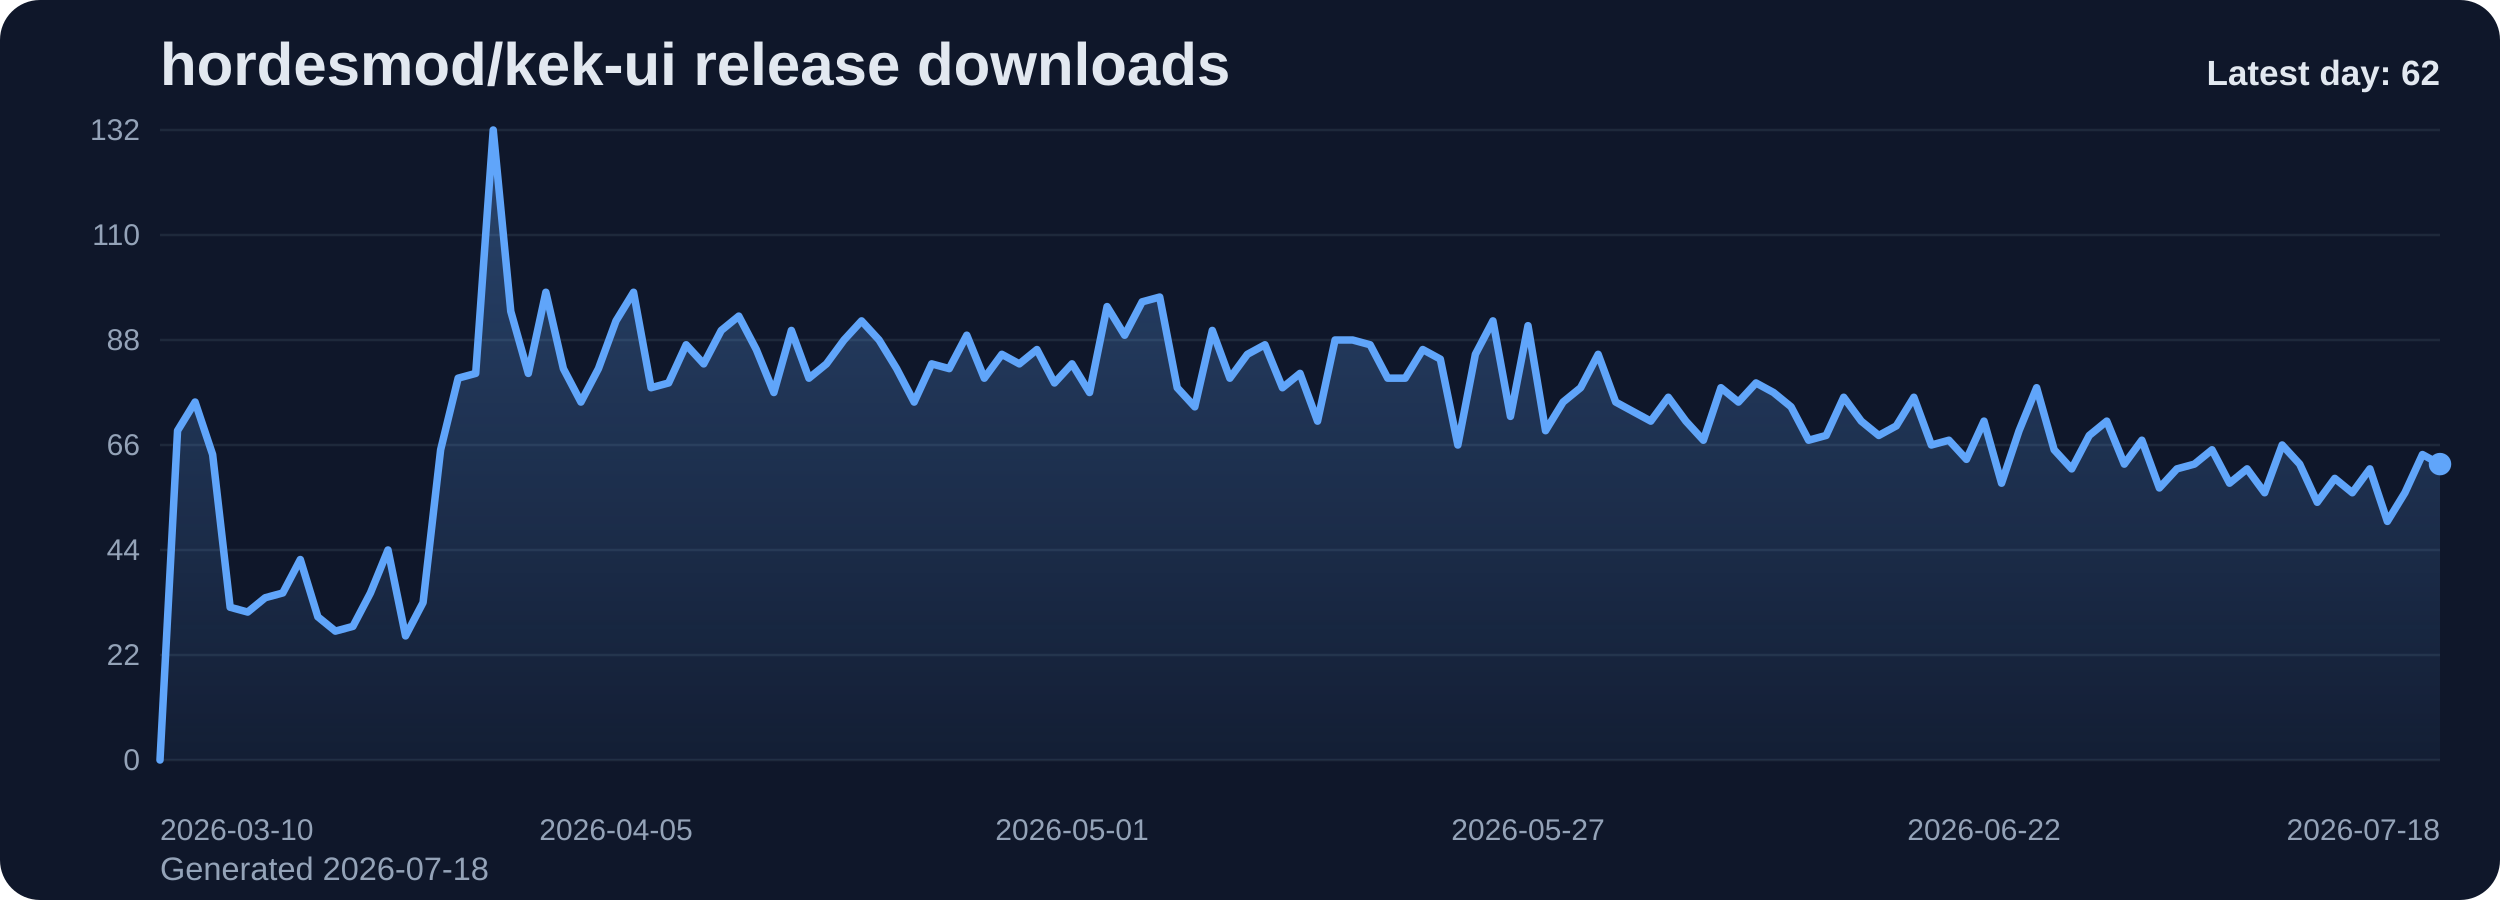
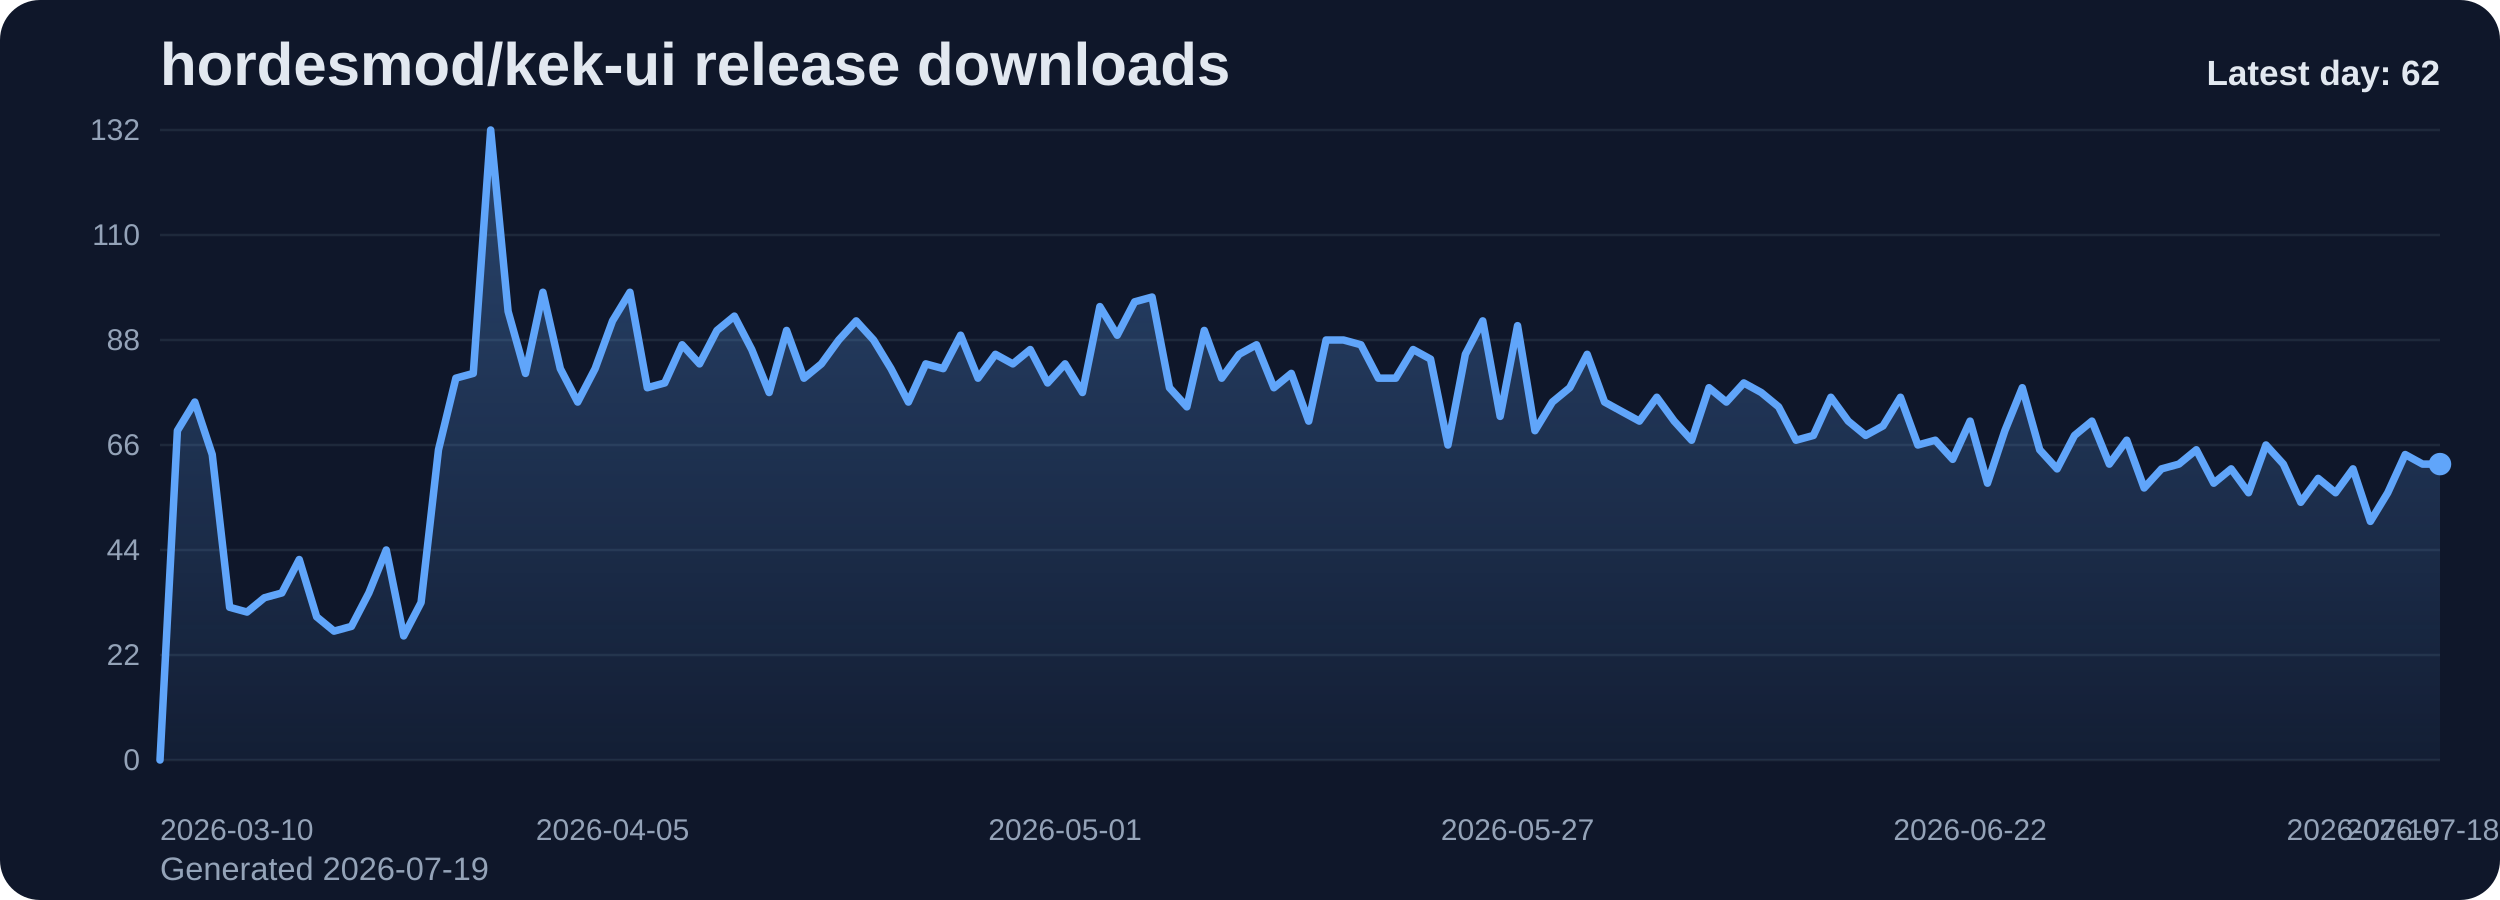
<svg xmlns="http://www.w3.org/2000/svg" viewBox="0 0 1000 360" role="img" aria-label="hordesmod/kek-ui release downloads chart">
  <defs>
    <linearGradient id="fill-daily-slate" x1="0" y1="0" x2="0" y2="1">
      <stop offset="0%" stop-color="#60a5fa" stop-opacity="0.32" />
      <stop offset="100%" stop-color="#60a5fa" stop-opacity="0.05" />
    </linearGradient>
    <style>
      .bg { fill: #0f172a; }
      .title { font: 700 24px Arial, sans-serif; fill: #e2e8f0; }
      .sub { font: 400 13px Arial, sans-serif; fill: #94a3b8; }
      .grid { stroke: #1e293b; stroke-width: 1; }
      .axis { font: 400 12px Arial, sans-serif; fill: #94a3b8; }
      .line { fill: none; stroke: #60a5fa; stroke-width: 3; stroke-linecap: round; stroke-linejoin: round; }
      .dot { fill: #60a5fa; }
      .value { font: 600 11px Arial, sans-serif; fill: #cbd5e1; }
      .latest { font: 700 14px Arial, sans-serif; fill: #e2e8f0; }
    </style>
  </defs>
  <rect class="bg" x="0" y="0" width="1000" height="360" rx="16" />
  <text class="title" x="64" y="34">hordesmod/kek-ui release downloads</text>
-   <text class="sub" x="64" y="352">Generated 2026-07-18</text>
+   <text class="sub" x="64" y="352">Generated 2026-07-19</text>
  <line x1="64" y1="52.00" x2="976" y2="52.00" class="grid" />
  <text x="56" y="56.00" text-anchor="end" class="axis">132</text>
  <line x1="64" y1="94.00" x2="976" y2="94.00" class="grid" />
  <text x="56" y="98.00" text-anchor="end" class="axis">110</text>
  <line x1="64" y1="136.00" x2="976" y2="136.00" class="grid" />
  <text x="56" y="140.00" text-anchor="end" class="axis">88</text>
  <line x1="64" y1="178.00" x2="976" y2="178.00" class="grid" />
  <text x="56" y="182.00" text-anchor="end" class="axis">66</text>
  <line x1="64" y1="220.00" x2="976" y2="220.00" class="grid" />
  <text x="56" y="224.00" text-anchor="end" class="axis">44</text>
  <line x1="64" y1="262.00" x2="976" y2="262.00" class="grid" />
  <text x="56" y="266.00" text-anchor="end" class="axis">22</text>
  <line x1="64" y1="304.00" x2="976" y2="304.00" class="grid" />
  <text x="56" y="308.00" text-anchor="end" class="axis">0</text>
-   <path d="M 64.00 304 L 64.00 304.00 L 71.02 172.27 L 78.03 160.82 L 85.05 181.82 L 92.06 242.91 L 99.08 244.82 L 106.09 239.09 L 113.11 237.18 L 120.12 223.82 L 127.14 246.73 L 134.15 252.45 L 141.17 250.55 L 148.18 237.18 L 155.20 220.00 L 162.22 254.36 L 169.23 241.00 L 176.25 179.91 L 183.26 151.27 L 190.28 149.36 L 197.29 52.00 L 204.31 124.55 L 211.32 149.36 L 218.34 116.91 L 225.35 147.45 L 232.37 160.82 L 239.38 147.45 L 246.40 128.36 L 253.42 116.91 L 260.43 155.09 L 267.45 153.18 L 274.46 137.91 L 281.48 145.55 L 288.49 132.18 L 295.51 126.45 L 302.52 139.82 L 309.54 157.00 L 316.55 132.18 L 323.57 151.27 L 330.58 145.55 L 337.60 136.00 L 344.62 128.36 L 351.63 136.00 L 358.65 147.45 L 365.66 160.82 L 372.68 145.55 L 379.69 147.45 L 386.71 134.09 L 393.72 151.27 L 400.74 141.73 L 407.75 145.55 L 414.77 139.82 L 421.78 153.18 L 428.80 145.55 L 435.82 157.00 L 442.83 122.64 L 449.85 134.09 L 456.86 120.73 L 463.88 118.82 L 470.89 155.09 L 477.91 162.73 L 484.92 132.18 L 491.94 151.27 L 498.95 141.73 L 505.97 137.91 L 512.98 155.09 L 520.00 149.36 L 527.02 168.45 L 534.03 136.00 L 541.05 136.00 L 548.06 137.91 L 555.08 151.27 L 562.09 151.27 L 569.11 139.82 L 576.12 143.64 L 583.14 178.00 L 590.15 141.73 L 597.17 128.36 L 604.18 166.55 L 611.20 130.27 L 618.22 172.27 L 625.23 160.82 L 632.25 155.09 L 639.26 141.73 L 646.28 160.82 L 653.29 164.64 L 660.31 168.45 L 667.32 158.91 L 674.34 168.45 L 681.35 176.09 L 688.37 155.09 L 695.38 160.82 L 702.40 153.18 L 709.42 157.00 L 716.43 162.73 L 723.45 176.09 L 730.46 174.18 L 737.48 158.91 L 744.49 168.45 L 751.51 174.18 L 758.52 170.36 L 765.54 158.91 L 772.55 178.00 L 779.57 176.09 L 786.58 183.73 L 793.60 168.45 L 800.62 193.27 L 807.63 172.27 L 814.65 155.09 L 821.66 179.91 L 828.68 187.55 L 835.69 174.18 L 842.71 168.45 L 849.72 185.64 L 856.74 176.09 L 863.75 195.18 L 870.77 187.55 L 877.78 185.64 L 884.80 179.91 L 891.82 193.27 L 898.83 187.55 L 905.85 197.09 L 912.86 178.00 L 919.88 185.64 L 926.89 200.91 L 933.91 191.36 L 940.92 197.09 L 947.94 187.55 L 954.95 208.55 L 961.97 197.09 L 968.98 181.82 L 976.00 185.64 L 976.00 304 Z" fill="url(#fill-daily-slate)" />
-   <polyline class="line" points="64.00,304.00 71.02,172.27 78.03,160.82 85.05,181.82 92.06,242.91 99.08,244.82 106.09,239.09 113.11,237.18 120.12,223.82 127.14,246.73 134.15,252.45 141.17,250.55 148.18,237.18 155.20,220.00 162.22,254.36 169.23,241.00 176.25,179.91 183.26,151.27 190.28,149.36 197.29,52.00 204.31,124.55 211.32,149.36 218.34,116.91 225.35,147.45 232.37,160.82 239.38,147.45 246.40,128.36 253.42,116.91 260.43,155.09 267.45,153.18 274.46,137.91 281.48,145.55 288.49,132.18 295.51,126.45 302.52,139.82 309.54,157.00 316.55,132.18 323.57,151.27 330.58,145.55 337.60,136.00 344.62,128.36 351.63,136.00 358.65,147.45 365.66,160.82 372.68,145.55 379.69,147.45 386.71,134.09 393.72,151.27 400.74,141.73 407.75,145.55 414.77,139.82 421.78,153.18 428.80,145.55 435.82,157.00 442.83,122.64 449.85,134.09 456.86,120.73 463.88,118.82 470.89,155.09 477.91,162.73 484.92,132.18 491.94,151.27 498.95,141.73 505.97,137.91 512.98,155.09 520.00,149.36 527.02,168.45 534.03,136.00 541.05,136.00 548.06,137.91 555.08,151.27 562.09,151.27 569.11,139.82 576.12,143.64 583.14,178.00 590.15,141.73 597.17,128.36 604.18,166.55 611.20,130.27 618.22,172.27 625.23,160.82 632.25,155.09 639.26,141.73 646.28,160.82 653.29,164.64 660.31,168.45 667.32,158.91 674.34,168.45 681.35,176.09 688.37,155.09 695.38,160.82 702.40,153.18 709.42,157.00 716.43,162.73 723.45,176.09 730.46,174.18 737.48,158.91 744.49,168.45 751.51,174.18 758.52,170.36 765.54,158.91 772.55,178.00 779.57,176.09 786.58,183.73 793.60,168.45 800.62,193.27 807.63,172.27 814.65,155.09 821.66,179.91 828.68,187.55 835.69,174.18 842.71,168.45 849.72,185.64 856.74,176.09 863.75,195.18 870.77,187.55 877.78,185.64 884.80,179.91 891.82,193.27 898.83,187.55 905.85,197.09 912.86,178.00 919.88,185.64 926.89,200.91 933.91,191.36 940.92,197.09 947.94,187.55 954.95,208.55 961.97,197.09 968.98,181.82 976.00,185.64" />
+   <path d="M 64.00 304 L 64.00 304.00 L 70.96 172.27 L 77.92 160.82 L 84.89 181.82 L 91.85 242.91 L 98.81 244.82 L 105.77 239.09 L 112.73 237.18 L 119.69 223.82 L 126.66 246.73 L 133.62 252.45 L 140.58 250.55 L 147.54 237.18 L 154.50 220.00 L 161.47 254.36 L 168.43 241.00 L 175.39 179.91 L 182.35 151.27 L 189.31 149.36 L 196.27 52.00 L 203.24 124.55 L 210.20 149.36 L 217.16 116.91 L 224.12 147.45 L 231.08 160.82 L 238.05 147.45 L 245.01 128.36 L 251.97 116.91 L 258.93 155.09 L 265.89 153.18 L 272.85 137.91 L 279.82 145.55 L 286.78 132.18 L 293.74 126.45 L 300.70 139.82 L 307.66 157.00 L 314.63 132.18 L 321.59 151.27 L 328.55 145.55 L 335.51 136.00 L 342.47 128.36 L 349.44 136.00 L 356.40 147.45 L 363.36 160.82 L 370.32 145.55 L 377.28 147.45 L 384.24 134.09 L 391.21 151.27 L 398.17 141.73 L 405.13 145.55 L 412.09 139.82 L 419.05 153.18 L 426.02 145.55 L 432.98 157.00 L 439.94 122.64 L 446.90 134.09 L 453.86 120.73 L 460.82 118.82 L 467.79 155.09 L 474.75 162.73 L 481.71 132.18 L 488.67 151.27 L 495.63 141.73 L 502.60 137.91 L 509.56 155.09 L 516.52 149.36 L 523.48 168.45 L 530.44 136.00 L 537.40 136.00 L 544.37 137.91 L 551.33 151.27 L 558.29 151.27 L 565.25 139.82 L 572.21 143.64 L 579.18 178.00 L 586.14 141.73 L 593.10 128.36 L 600.06 166.55 L 607.02 130.27 L 613.98 172.27 L 620.95 160.82 L 627.91 155.09 L 634.87 141.73 L 641.83 160.82 L 648.79 164.64 L 655.76 168.45 L 662.72 158.91 L 669.68 168.45 L 676.64 176.09 L 683.60 155.09 L 690.56 160.82 L 697.53 153.18 L 704.49 157.00 L 711.45 162.73 L 718.41 176.09 L 725.37 174.18 L 732.34 158.91 L 739.30 168.45 L 746.26 174.18 L 753.22 170.36 L 760.18 158.91 L 767.15 178.00 L 774.11 176.09 L 781.07 183.73 L 788.03 168.45 L 794.99 193.27 L 801.95 172.27 L 808.92 155.09 L 815.88 179.91 L 822.84 187.55 L 829.80 174.18 L 836.76 168.45 L 843.73 185.64 L 850.69 176.09 L 857.65 195.18 L 864.61 187.55 L 871.57 185.64 L 878.53 179.91 L 885.50 193.27 L 892.46 187.55 L 899.42 197.09 L 906.38 178.00 L 913.34 185.64 L 920.31 200.91 L 927.27 191.36 L 934.23 197.09 L 941.19 187.55 L 948.15 208.55 L 955.11 197.09 L 962.08 181.82 L 969.04 185.64 L 976.00 185.64 L 976.00 304 Z" fill="url(#fill-daily-slate)" />
+   <polyline class="line" points="64.00,304.00 70.96,172.27 77.92,160.82 84.89,181.82 91.85,242.91 98.81,244.82 105.77,239.09 112.73,237.18 119.69,223.82 126.66,246.73 133.62,252.45 140.58,250.55 147.54,237.18 154.50,220.00 161.47,254.36 168.43,241.00 175.39,179.91 182.35,151.27 189.31,149.36 196.27,52.00 203.24,124.55 210.20,149.36 217.16,116.91 224.12,147.45 231.08,160.82 238.05,147.45 245.01,128.36 251.97,116.91 258.93,155.09 265.89,153.18 272.85,137.91 279.82,145.55 286.78,132.18 293.74,126.45 300.70,139.82 307.66,157.00 314.63,132.18 321.59,151.27 328.55,145.55 335.51,136.00 342.47,128.36 349.44,136.00 356.40,147.45 363.36,160.82 370.32,145.55 377.28,147.45 384.24,134.09 391.21,151.27 398.17,141.73 405.13,145.55 412.09,139.82 419.05,153.18 426.02,145.55 432.98,157.00 439.94,122.64 446.90,134.09 453.86,120.73 460.82,118.82 467.79,155.09 474.75,162.73 481.71,132.18 488.67,151.27 495.63,141.73 502.60,137.91 509.56,155.09 516.52,149.36 523.48,168.45 530.44,136.00 537.40,136.00 544.37,137.91 551.33,151.27 558.29,151.27 565.25,139.82 572.21,143.64 579.18,178.00 586.14,141.73 593.10,128.36 600.06,166.55 607.02,130.27 613.98,172.27 620.95,160.82 627.91,155.09 634.87,141.73 641.83,160.82 648.79,164.64 655.76,168.45 662.72,158.91 669.68,168.45 676.64,176.09 683.60,155.09 690.56,160.82 697.53,153.18 704.49,157.00 711.45,162.73 718.41,176.09 725.37,174.18 732.34,158.91 739.30,168.45 746.26,174.18 753.22,170.36 760.18,158.91 767.15,178.00 774.11,176.09 781.07,183.73 788.03,168.45 794.99,193.27 801.95,172.27 808.92,155.09 815.88,179.91 822.84,187.55 829.80,174.18 836.76,168.45 843.73,185.64 850.69,176.09 857.65,195.18 864.61,187.55 871.57,185.64 878.53,179.91 885.50,193.27 892.46,187.55 899.42,197.09 906.38,178.00 913.34,185.64 920.31,200.91 927.27,191.36 934.23,197.09 941.19,187.55 948.15,208.55 955.11,197.09 962.08,181.82 969.04,185.64 976.00,185.64" />
  <circle class="dot" cx="976.00" cy="185.64" r="4.5" />
  <text class="axis" x="64.00" y="336" text-anchor="start">2026-03-10</text>
-   <text class="axis" x="246.40" y="336" text-anchor="middle">2026-04-05</text>
-   <text class="axis" x="428.80" y="336" text-anchor="middle">2026-05-01</text>
-   <text class="axis" x="611.20" y="336" text-anchor="middle">2026-05-27</text>
-   <text class="axis" x="793.60" y="336" text-anchor="middle">2026-06-22</text>
-   <text class="axis" x="976.00" y="336" text-anchor="end">2026-07-18</text>
+   <text class="axis" x="245.01" y="336" text-anchor="middle">2026-04-05</text>
+   <text class="axis" x="426.02" y="336" text-anchor="middle">2026-05-01</text>
+   <text class="axis" x="607.02" y="336" text-anchor="middle">2026-05-27</text>
+   <text class="axis" x="788.03" y="336" text-anchor="middle">2026-06-22</text>
+   <text class="axis" x="969.04" y="336" text-anchor="middle">2026-07-18</text>
+   <text class="axis" x="976.00" y="336" text-anchor="end">2026-07-19</text>
  <text class="latest" x="976" y="34" text-anchor="end">Latest day: 62</text>
</svg>
